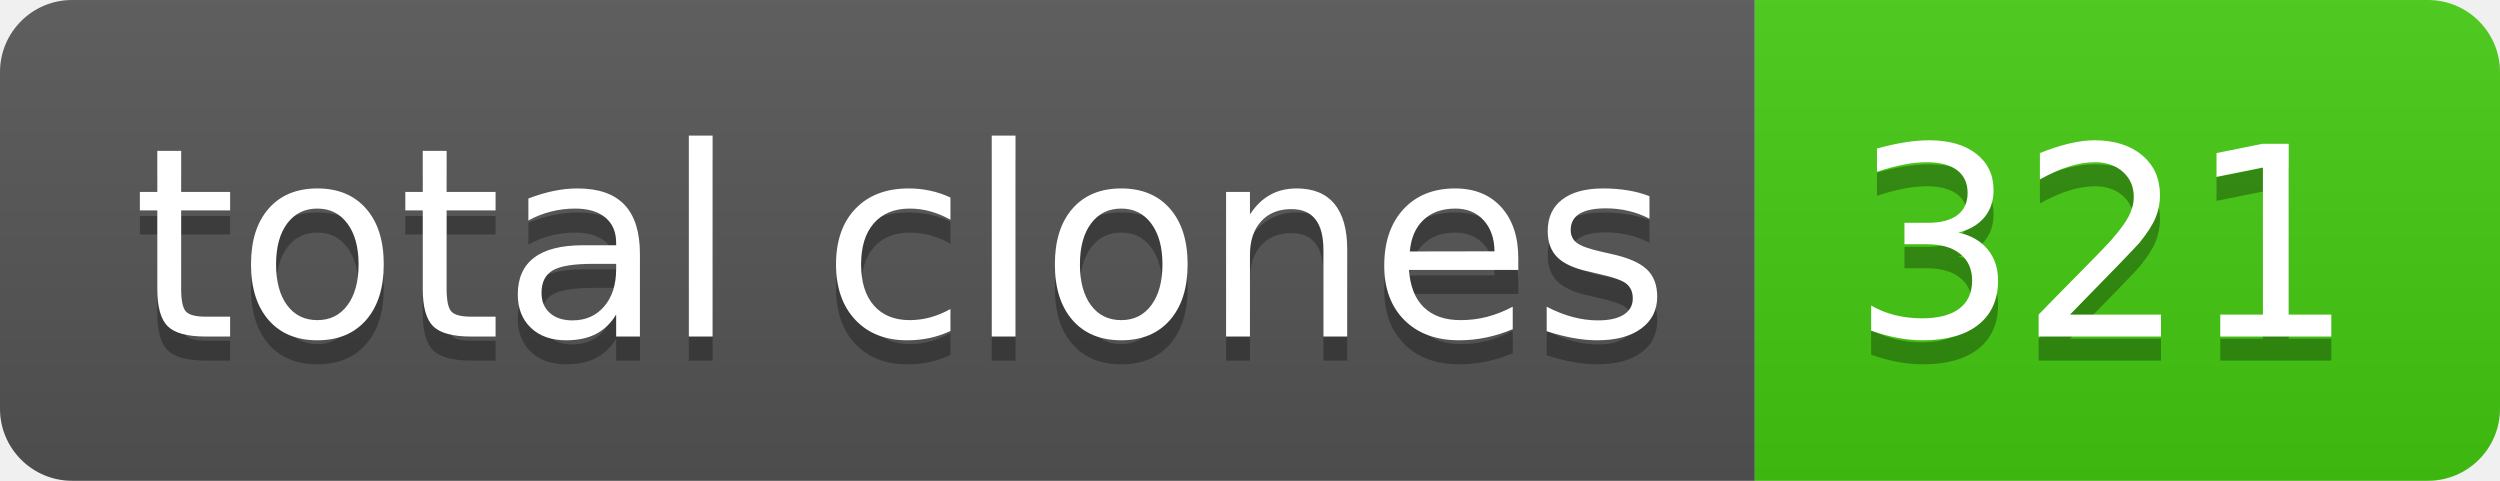
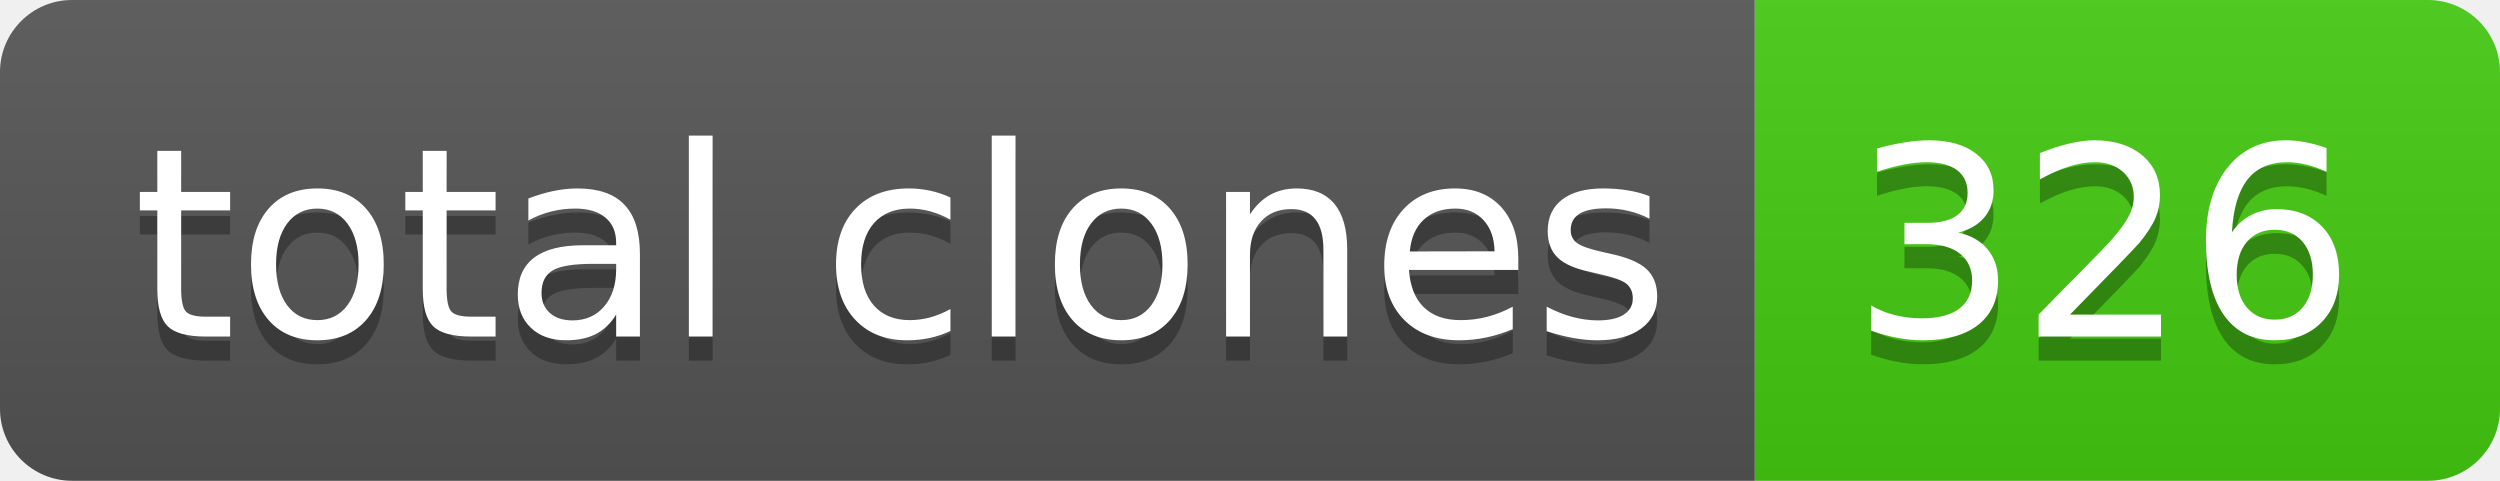
- <svg xmlns="http://www.w3.org/2000/svg" width="104" height="20" role="img" aria-label="total clones: 321">
+ <svg xmlns="http://www.w3.org/2000/svg" width="104" height="20" role="img" aria-label="total clones: 326">
  <linearGradient id="s" x2="0" y2="100%">
    <stop offset="0" stop-color="#bbb" stop-opacity=".1" />
    <stop offset="1" stop-opacity=".1" />
  </linearGradient>
  <clipPath id="r">
    <rect width="104" height="20" rx="3" fill="#fff" />
  </clipPath>
  <g clip-path="url(#r)">
    <rect width="73" height="20" fill="#555" />
    <rect x="73" width="31" height="20" fill="#4c1" />
    <rect width="104" height="20" fill="url(#s)" />
  </g>
  <g fill="#fff" text-anchor="middle" font-family="Verdana,Geneva,DejaVu Sans,sans-serif" text-rendering="geometricPrecision" font-size="110">
    <text aria-hidden="true" x="375" y="150" fill="#010101" fill-opacity=".3" transform="scale(.1)" textLength="630">total clones</text>
    <text x="375" y="140" transform="scale(.1)" fill="#fff" textLength="630">total clones</text>
-     <text aria-hidden="true" x="875" y="150" fill="#010101" fill-opacity=".3" transform="scale(.1)" textLength="210">321</text>
-     <text x="875" y="140" transform="scale(.1)" fill="#fff" textLength="210">321</text>
+     <text aria-hidden="true" x="875" y="150" fill="#010101" fill-opacity=".3" transform="scale(.1)" textLength="210">326</text>
+     <text x="875" y="140" transform="scale(.1)" fill="#fff" textLength="210">326</text>
  </g>
</svg>
